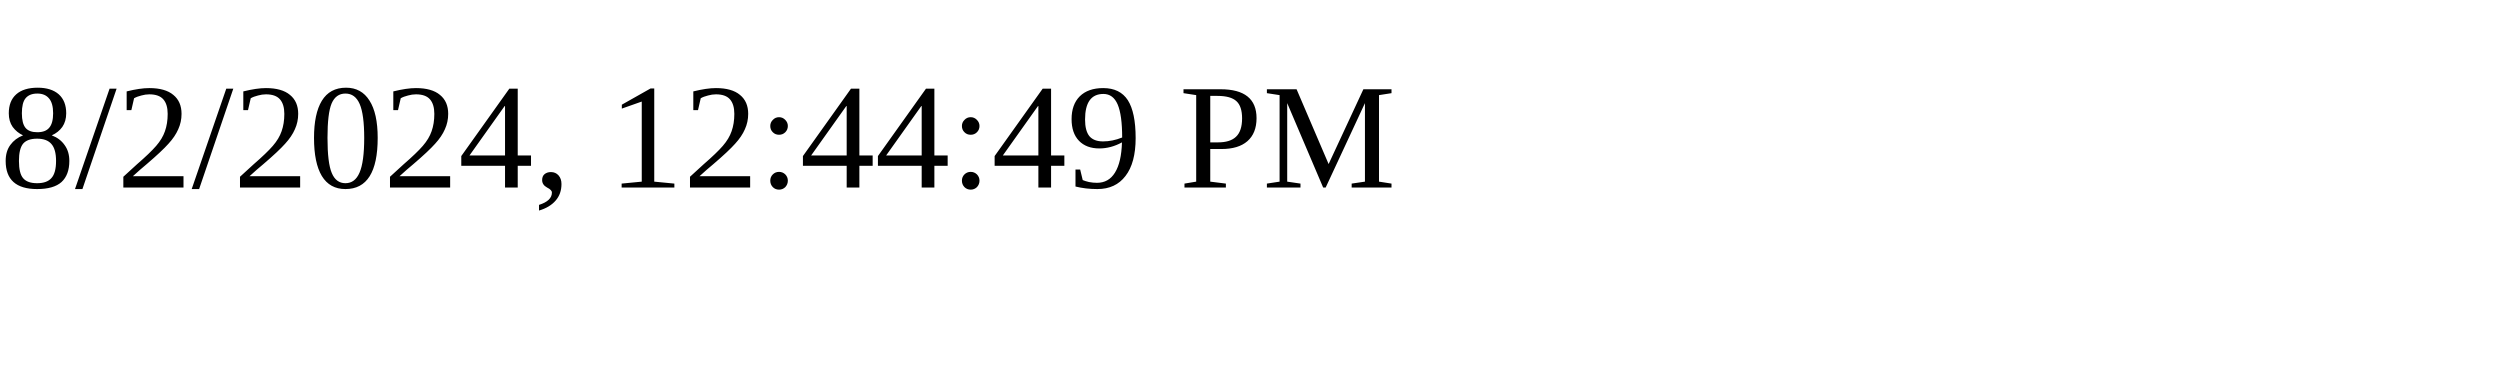
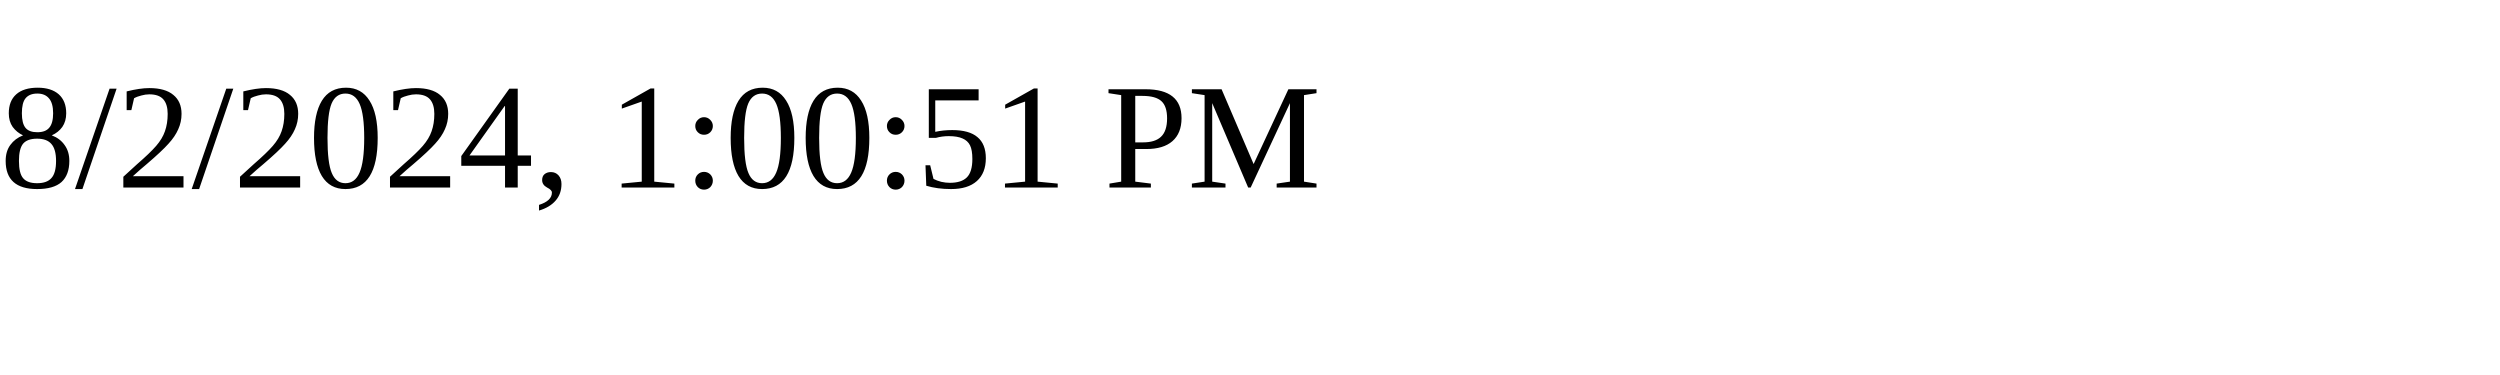
<svg xmlns="http://www.w3.org/2000/svg" height="30" width="200">
-   <text x="0" y="15">8/2/2024, 12:44:49 PM</text>
+   <text x="0" y="15">8/2/2024, 1:00:51 PM</text>
</svg>
